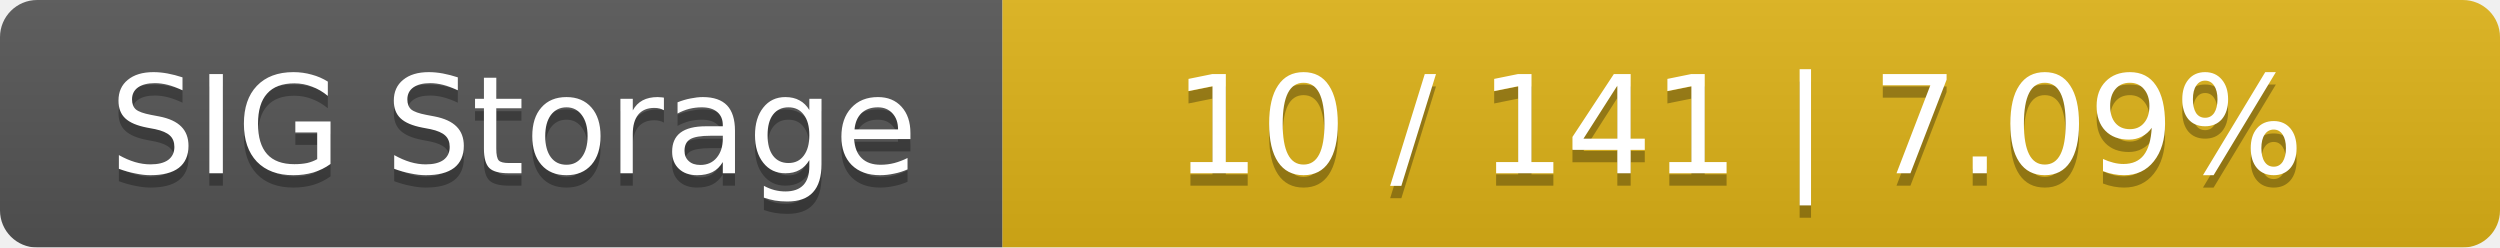
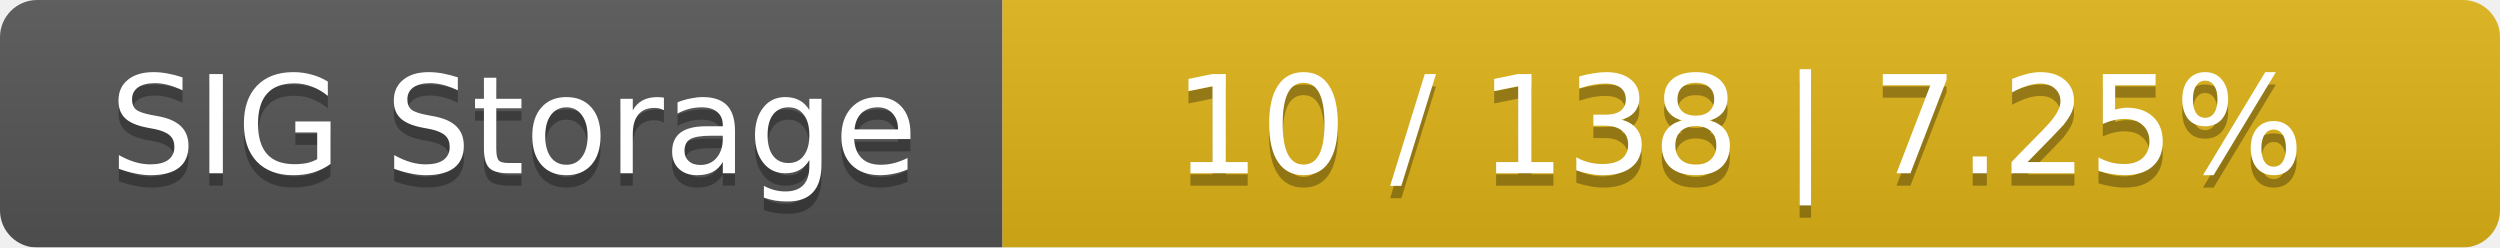
<svg xmlns="http://www.w3.org/2000/svg" width="202" height="20">
  <linearGradient id="smooth" x2="0" y2="100%">
    <stop offset="0" stop-color="#bbb" stop-opacity=".1" />
    <stop offset="1" stop-opacity=".1" />
  </linearGradient>
  <mask id="round">
    <rect width="202" height="20" rx="3" fill="#fff" />
  </mask>
  <g mask="url(#round)">
    <rect width="81" height="20" fill="#555" />
    <rect x="81" width="121" height="20" fill="#dfb317" />
    <rect width="202" height="20" fill="url(#smooth)" />
  </g>
  <g fill="#fff" text-anchor="middle" font-family="DejaVu Sans,Verdana,Geneva,sans-serif" font-size="11">
    <text x="41.5" y="15" fill="#010101" fill-opacity=".3">SIG Storage</text>
    <text x="41.5" y="14">SIG Storage</text>
-     <text x="140.5" y="15" fill="#010101" fill-opacity=".3">10 / 141    |    7.09%</text>
-     <text x="140.5" y="14">10 / 141    |    7.09%</text>
+     <text x="140.5" y="15" fill="#010101" fill-opacity=".3">10 / 138    |    7.25%</text>
+     <text x="140.5" y="14">10 / 138    |    7.25%</text>
  </g>
</svg>
